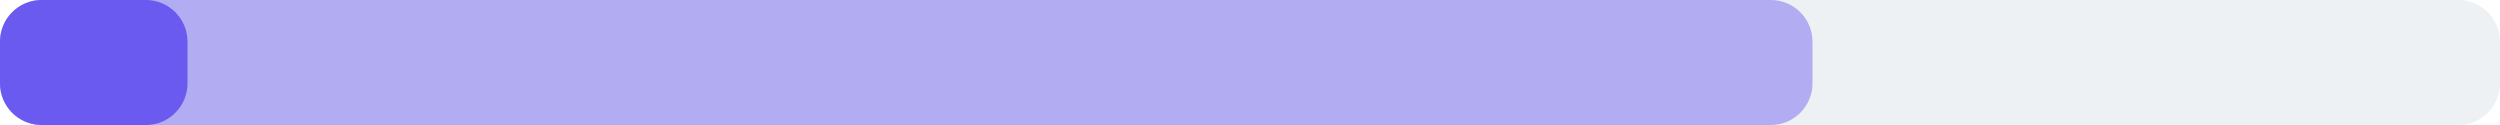
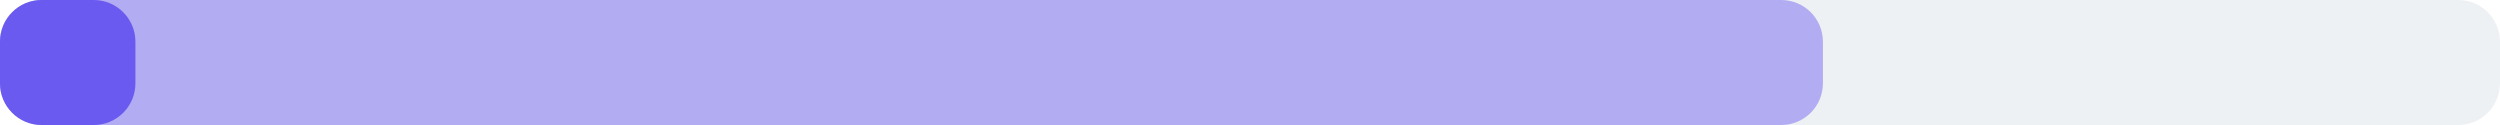
<svg xmlns="http://www.w3.org/2000/svg" width="240" height="12" viewBox="0 0 240 12">
  <rect x="0" y="0" width="240" height="12" rx="4" fill="#eef1f4" />
-   <rect x="0" y="0" width="174" height="12" rx="4" fill="#6a5af0" fill-opacity="0.45" />
-   <rect x="0" y="0" width="18" height="12" rx="4" fill="#6a5af0" />
+   <rect x="0" y="0" width="175" height="12" rx="4" fill="#6a5af0" fill-opacity="0.45" />
+   <rect x="0" y="0" width="13" height="12" rx="4" fill="#6a5af0" />
</svg>
